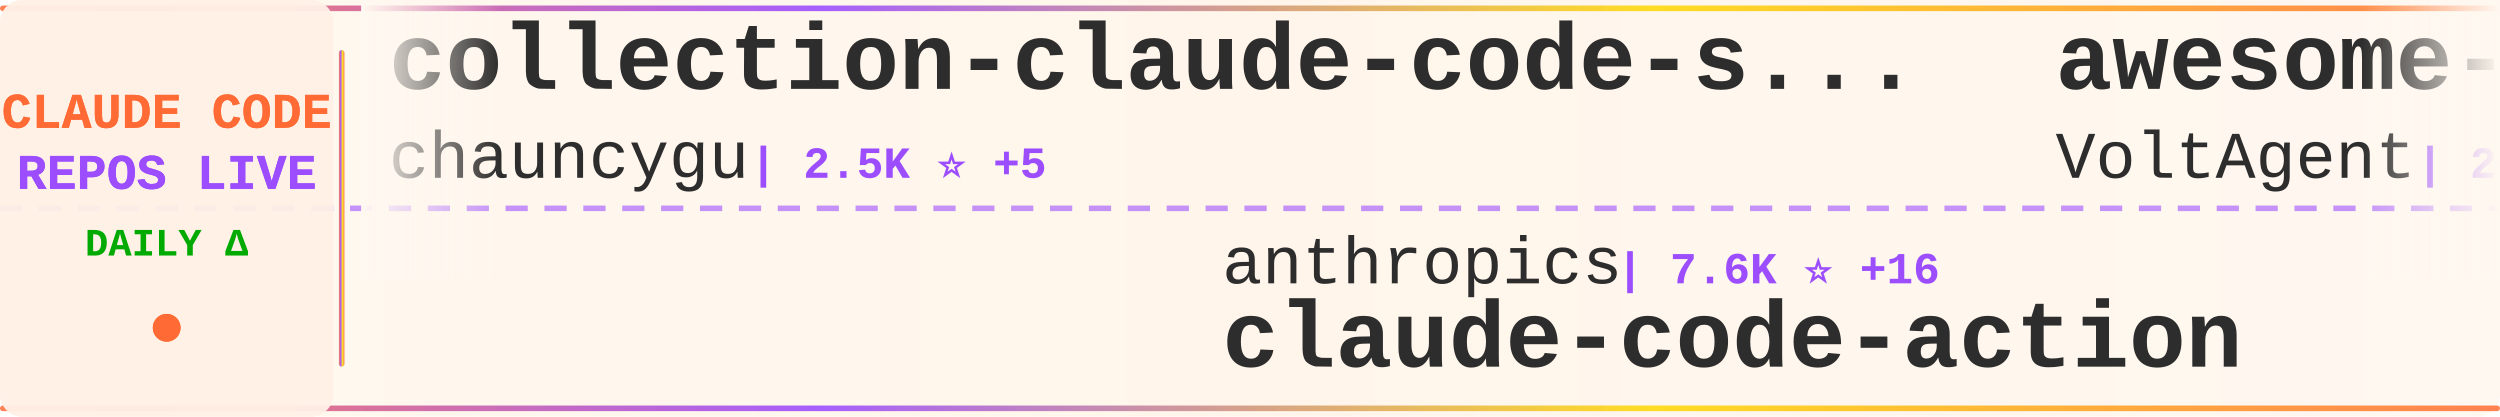
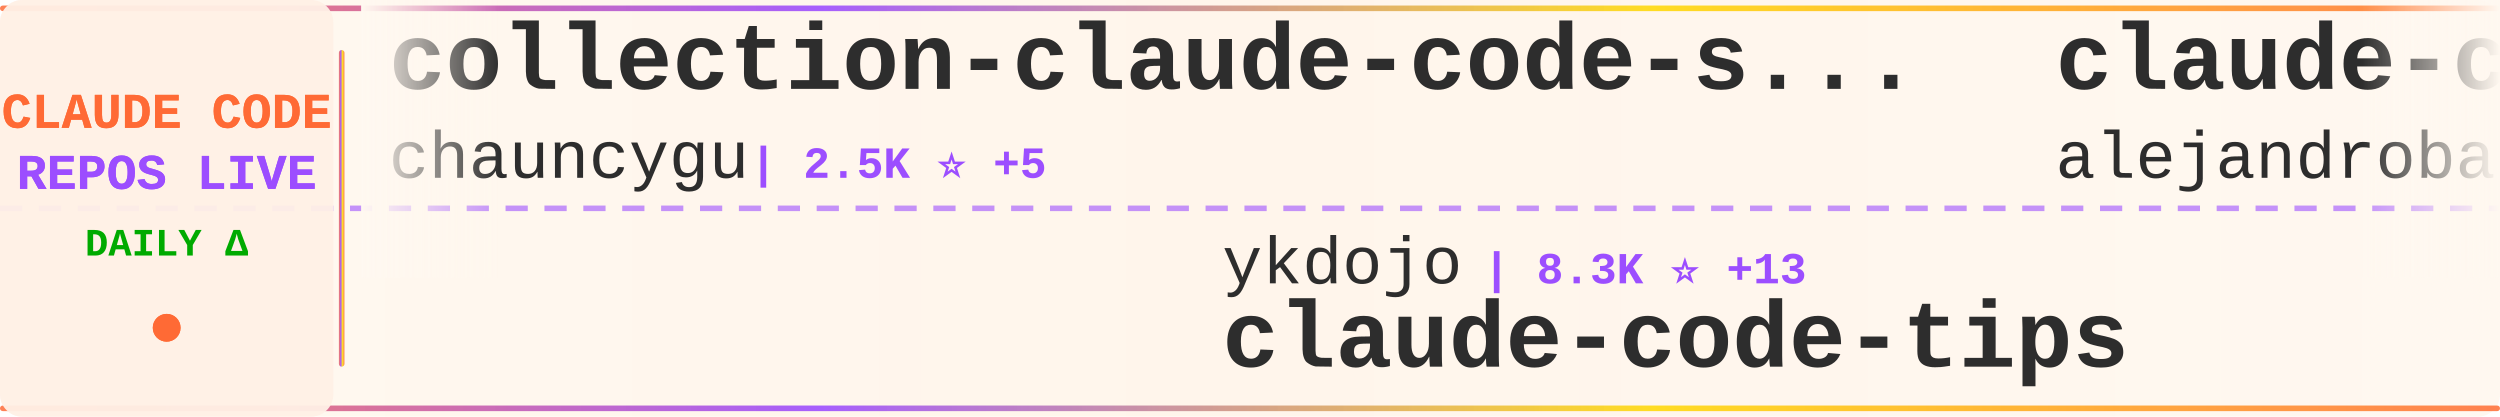
<svg xmlns="http://www.w3.org/2000/svg" width="900" height="150">
  <defs>
    <linearGradient id="tickerBg" x1="0%" y1="0%" x2="100%" y2="0%">
      <stop offset="0%" style="stop-color:#fff8f0;stop-opacity:0.98" />
      <stop offset="50%" style="stop-color:#fff5eb;stop-opacity:1" />
      <stop offset="100%" style="stop-color:#fff8f0;stop-opacity:0.98" />
    </linearGradient>
    <linearGradient id="borderGrad" x1="0%" y1="0%" x2="100%" y2="0%">
      <stop offset="0%" style="stop-color:#FF6B35;stop-opacity:0.85">
        <animate attributeName="stop-opacity" values="0.85;1;0.85" dur="2s" repeatCount="indefinite" />
      </stop>
      <stop offset="33%" style="stop-color:#9C4EFF;stop-opacity:0.9">
        <animate attributeName="stop-opacity" values="0.9;1;0.9" dur="2.2s" repeatCount="indefinite" />
      </stop>
      <stop offset="66%" style="stop-color:#FFD700;stop-opacity:0.85">
        <animate attributeName="stop-opacity" values="0.85;1;0.85" dur="1.8s" repeatCount="indefinite" />
      </stop>
      <stop offset="100%" style="stop-color:#FF6B35;stop-opacity:0.85">
        <animate attributeName="stop-opacity" values="0.85;1;0.85" dur="2s" repeatCount="indefinite" />
      </stop>
    </linearGradient>
    <filter id="textGlow">
      <feGaussianBlur stdDeviation="0.15" result="coloredBlur" />
      <feMerge>
        <feMergeNode in="coloredBlur" />
        <feMergeNode in="SourceGraphic" />
      </feMerge>
    </filter>
    <filter id="metricGlow">
      <feGaussianBlur stdDeviation="0.2" result="coloredBlur" />
      <feMerge>
        <feMergeNode in="coloredBlur" />
        <feMergeNode in="SourceGraphic" />
      </feMerge>
    </filter>
    <linearGradient id="leftFade" x1="0%" y1="0%" x2="100%" y2="0%">
      <stop offset="0%" style="stop-color:#fff8f0;stop-opacity:1" />
      <stop offset="100%" style="stop-color:#fff8f0;stop-opacity:0" />
    </linearGradient>
    <linearGradient id="rightFade" x1="0%" y1="0%" x2="100%" y2="0%">
      <stop offset="0%" style="stop-color:#fff8f0;stop-opacity:0" />
      <stop offset="100%" style="stop-color:#fff8f0;stop-opacity:1" />
    </linearGradient>
  </defs>
  <rect width="900" height="150" fill="url(#tickerBg)" rx="8" />
  <rect x="0" y="2" width="900" height="2" fill="url(#borderGrad)" rx="1" />
  <rect x="0" y="146" width="900" height="2" fill="url(#borderGrad)" rx="1" />
  <line x1="0" y1="75" x2="900" y2="75" stroke="#9C4EFF" stroke-width="2" stroke-dasharray="8 6" opacity="0.6" />
  <rect x="0" y="0" width="120" height="150" fill="#fff0e6" opacity="0.95" rx="8" />
  <text x="60" y="46" font-family="'Courier New', monospace" font-size="18" font-weight="bold" fill="#FF6B35" text-anchor="middle" filter="url(#textGlow)">
    CLAUDE CODE
  </text>
  <text x="60" y="68" font-family="'Courier New', monospace" font-size="18" font-weight="bold" fill="#9C4EFF" text-anchor="middle" filter="url(#textGlow)">
    REPOS LIVE
  </text>
  <text x="60" y="92" font-family="'Courier New', monospace" font-size="14" font-weight="bold" fill="#00aa00" text-anchor="middle">
    DAILY Δ
  </text>
  <circle cx="60" cy="118" r="5" fill="#FF6B35" filter="url(#metricGlow)">
    <animate attributeName="r" values="4;6;4" dur="1.5s" repeatCount="indefinite" />
    <animate attributeName="opacity" values="0.6;1;0.6" dur="1.5s" repeatCount="indefinite" />
  </circle>
  <rect x="122" y="18" width="2" height="114" fill="url(#borderGrad)" rx="1" />
  <clipPath id="tickerClip">
    <rect x="130" y="0" width="770" height="150" />
  </clipPath>
  <g clip-path="url(#tickerClip)">
    <g id="tickerItems">
      <animateTransform attributeName="transform" attributeType="XML" type="translate" from="0 0" to="-3000 0" dur="54s" repeatCount="indefinite" />
      <g transform="translate(0, 0)">
        <text x="140" y="32" font-family="'Courier New', monospace" font-size="34" font-weight="bold" fill="#2d2d2d">collection-claude-code-s...</text>
        <text x="140" y="64" font-family="'Courier New', monospace" font-size="24" font-weight="normal" fill="#2d2d2d" opacity="1.0">chauncygu</text>
        <text x="270" y="64" font-family="'Courier New', monospace" font-size="16" font-weight="bold" fill="#9C4EFF"> | 2.5K ⭐ +5</text>
      </g>
      <g transform="translate(300, 0)">
-         <text x="140" y="102" font-family="'Courier New', monospace" font-size="24" font-weight="normal" fill="#2d2d2d" opacity="1.0">anthropics</text>
-         <text x="282" y="102" font-family="'Courier New', monospace" font-size="16" font-weight="bold" fill="#9C4EFF"> | 7.6K ⭐ +16</text>
-         <text x="140" y="132" font-family="'Courier New', monospace" font-size="34" font-weight="bold" fill="#2d2d2d">claude-code-action</text>
+         <text x="140" y="102" font-family="'Courier New', monospace" font-size="24" font-weight="normal" fill="#2d2d2d" opacity="1.0">ykdojo</text>
+         <text x="234" y="102" font-family="'Courier New', monospace" font-size="16" font-weight="bold" fill="#9C4EFF"> | 8.3K ⭐ +13</text>
+         <text x="140" y="132" font-family="'Courier New', monospace" font-size="34" font-weight="bold" fill="#2d2d2d">claude-code-tips</text>
      </g>
      <g transform="translate(600, 0)">
-         <text x="140" y="32" font-family="'Courier New', monospace" font-size="34" font-weight="bold" fill="#2d2d2d">awesome-claude-code-suba...</text>
-         <text x="140" y="64" font-family="'Courier New', monospace" font-size="24" font-weight="normal" fill="#2d2d2d" opacity="1.0">VoltAgent</text>
-         <text x="270" y="64" font-family="'Courier New', monospace" font-size="16" font-weight="bold" fill="#9C4EFF"> | 20.0K ⭐ +62</text>
+         <text x="140" y="32" font-family="'Courier New', monospace" font-size="34" font-weight="bold" fill="#2d2d2d">claude-code-from-source</text>
+         <text x="140" y="64" font-family="'Courier New', monospace" font-size="24" font-weight="normal" fill="#2d2d2d" opacity="1.0">alejandrobalderas</text>
+         <text x="366" y="64" font-family="'Courier New', monospace" font-size="16" font-weight="bold" fill="#9C4EFF"> | 1.9K ⭐</text>
      </g>
      <g transform="translate(900, 0)">
-         <text x="140" y="102" font-family="'Courier New', monospace" font-size="24" font-weight="normal" fill="#2d2d2d" opacity="1.0">Yeachan-Heo</text>
-         <text x="294" y="102" font-family="'Courier New', monospace" font-size="16" font-weight="bold" fill="#9C4EFF"> | 34.0K ⭐ +66</text>
-         <text x="140" y="132" font-family="'Courier New', monospace" font-size="34" font-weight="bold" fill="#2d2d2d">oh-my-claudecode</text>
+         <text x="140" y="102" font-family="'Courier New', monospace" font-size="24" font-weight="normal" fill="#2d2d2d" opacity="1.0">LING71671</text>
+         <text x="270" y="102" font-family="'Courier New', monospace" font-size="16" font-weight="bold" fill="#9C4EFF"> | 836 ⭐ +4</text>
+         <text x="140" y="132" font-family="'Courier New', monospace" font-size="34" font-weight="bold" fill="#2d2d2d">Open-ClaudeCode</text>
      </g>
      <g transform="translate(1200, 0)">
-         <text x="140" y="32" font-family="'Courier New', monospace" font-size="34" font-weight="bold" fill="#2d2d2d">claude-code-hooks-master...</text>
-         <text x="140" y="64" font-family="'Courier New', monospace" font-size="24" font-weight="normal" fill="#2d2d2d" opacity="1.0">disler</text>
-         <text x="234" y="64" font-family="'Courier New', monospace" font-size="16" font-weight="bold" fill="#9C4EFF"> | 3.7K ⭐ +5</text>
+         <text x="140" y="32" font-family="'Courier New', monospace" font-size="34" font-weight="bold" fill="#2d2d2d">claude-code-webui</text>
+         <text x="140" y="64" font-family="'Courier New', monospace" font-size="24" font-weight="normal" fill="#2d2d2d" opacity="1.0">sugyan</text>
+         <text x="234" y="64" font-family="'Courier New', monospace" font-size="16" font-weight="bold" fill="#9C4EFF"> | 1.1K ⭐ +4</text>
      </g>
      <g transform="translate(1500, 0)">
-         <text x="140" y="102" font-family="'Courier New', monospace" font-size="24" font-weight="normal" fill="#2d2d2d" opacity="1.0">777genius</text>
-         <text x="270" y="102" font-family="'Courier New', monospace" font-size="16" font-weight="bold" fill="#9C4EFF"> | 912 ⭐ +1</text>
-         <text x="140" y="132" font-family="'Courier New', monospace" font-size="34" font-weight="bold" fill="#2d2d2d">claude-code-source-code</text>
+         <text x="140" y="102" font-family="'Courier New', monospace" font-size="24" font-weight="normal" fill="#2d2d2d" opacity="1.0">JrCx7scC</text>
+         <text x="258" y="102" font-family="'Courier New', monospace" font-size="16" font-weight="bold" fill="#9C4EFF"> | 368 ⭐</text>
+         <text x="140" y="132" font-family="'Courier New', monospace" font-size="34" font-weight="bold" fill="#2d2d2d">claude-code-source</text>
      </g>
      <g transform="translate(1800, 0)">
-         <text x="140" y="32" font-family="'Courier New', monospace" font-size="34" font-weight="bold" fill="#2d2d2d">claude-code-source</text>
-         <text x="140" y="64" font-family="'Courier New', monospace" font-size="24" font-weight="normal" fill="#2d2d2d" opacity="1.0">JrCx7scC</text>
-         <text x="258" y="64" font-family="'Courier New', monospace" font-size="16" font-weight="bold" fill="#9C4EFF"> | 368 ⭐</text>
+         <text x="140" y="32" font-family="'Courier New', monospace" font-size="34" font-weight="bold" fill="#2d2d2d">ClaudeCode</text>
+         <text x="140" y="64" font-family="'Courier New', monospace" font-size="24" font-weight="normal" fill="#2d2d2d" opacity="1.0">guanshan</text>
+         <text x="258" y="64" font-family="'Courier New', monospace" font-size="16" font-weight="bold" fill="#9C4EFF"> | 59 ⭐</text>
      </g>
      <g transform="translate(2100, 0)">
-         <text x="140" y="102" font-family="'Courier New', monospace" font-size="24" font-weight="normal" fill="#2d2d2d" opacity="1.0">rohitg00</text>
-         <text x="258" y="102" font-family="'Courier New', monospace" font-size="16" font-weight="bold" fill="#9C4EFF"> | 1.7K ⭐ +10</text>
-         <text x="140" y="132" font-family="'Courier New', monospace" font-size="34" font-weight="bold" fill="#2d2d2d">awesome-claude-code-tool...</text>
+         <text x="140" y="102" font-family="'Courier New', monospace" font-size="24" font-weight="normal" fill="#2d2d2d" opacity="1.0">FlorianBruniaux</text>
+         <text x="342" y="102" font-family="'Courier New', monospace" font-size="16" font-weight="bold" fill="#9C4EFF"> | 4.4K ⭐ +15</text>
+         <text x="140" y="132" font-family="'Courier New', monospace" font-size="34" font-weight="bold" fill="#2d2d2d">claude-code-ultimate-gui...</text>
      </g>
      <g transform="translate(2400, 0)">
-         <text x="140" y="32" font-family="'Courier New', monospace" font-size="34" font-weight="bold" fill="#2d2d2d">claude-code-cli</text>
-         <text x="140" y="64" font-family="'Courier New', monospace" font-size="24" font-weight="normal" fill="#2d2d2d" opacity="1.0">huangserva</text>
-         <text x="282" y="64" font-family="'Courier New', monospace" font-size="16" font-weight="bold" fill="#9C4EFF"> | 584 ⭐ +1</text>
+         <text x="140" y="32" font-family="'Courier New', monospace" font-size="34" font-weight="bold" fill="#2d2d2d">nanoclaw</text>
+         <text x="140" y="64" font-family="'Courier New', monospace" font-size="24" font-weight="normal" fill="#2d2d2d" opacity="1.0">nanocoai</text>
+         <text x="258" y="64" font-family="'Courier New', monospace" font-size="16" font-weight="bold" fill="#9C4EFF"> | 29.0K ⭐ +45</text>
      </g>
      <g transform="translate(2700, 0)">
-         <text x="140" y="102" font-family="'Courier New', monospace" font-size="24" font-weight="normal" fill="#2d2d2d" opacity="1.0">ponponon</text>
-         <text x="258" y="102" font-family="'Courier New', monospace" font-size="16" font-weight="bold" fill="#9C4EFF"> | 2.2K ⭐ +2</text>
-         <text x="140" y="132" font-family="'Courier New', monospace" font-size="34" font-weight="bold" fill="#2d2d2d">claude_code_src</text>
+         <text x="140" y="102" font-family="'Courier New', monospace" font-size="24" font-weight="normal" fill="#2d2d2d" opacity="1.0">simonw</text>
+         <text x="234" y="102" font-family="'Courier New', monospace" font-size="16" font-weight="bold" fill="#9C4EFF"> | 1.5K ⭐ +3</text>
+         <text x="140" y="132" font-family="'Courier New', monospace" font-size="34" font-weight="bold" fill="#2d2d2d">claude-code-transcripts</text>
      </g>
      <g transform="translate(3000, 0)">
        <text x="140" y="32" font-family="'Courier New', monospace" font-size="34" font-weight="bold" fill="#2d2d2d">collection-claude-code-s...</text>
        <text x="140" y="64" font-family="'Courier New', monospace" font-size="24" font-weight="normal" fill="#2d2d2d" opacity="1.0">chauncygu</text>
        <text x="270" y="64" font-family="'Courier New', monospace" font-size="16" font-weight="bold" fill="#9C4EFF"> | 2.5K ⭐ +5</text>
      </g>
      <g transform="translate(3300, 0)">
-         <text x="140" y="102" font-family="'Courier New', monospace" font-size="24" font-weight="normal" fill="#2d2d2d" opacity="1.0">anthropics</text>
-         <text x="282" y="102" font-family="'Courier New', monospace" font-size="16" font-weight="bold" fill="#9C4EFF"> | 7.6K ⭐ +16</text>
-         <text x="140" y="132" font-family="'Courier New', monospace" font-size="34" font-weight="bold" fill="#2d2d2d">claude-code-action</text>
+         <text x="140" y="102" font-family="'Courier New', monospace" font-size="24" font-weight="normal" fill="#2d2d2d" opacity="1.0">ykdojo</text>
+         <text x="234" y="102" font-family="'Courier New', monospace" font-size="16" font-weight="bold" fill="#9C4EFF"> | 8.3K ⭐ +13</text>
+         <text x="140" y="132" font-family="'Courier New', monospace" font-size="34" font-weight="bold" fill="#2d2d2d">claude-code-tips</text>
      </g>
      <g transform="translate(3600, 0)">
-         <text x="140" y="32" font-family="'Courier New', monospace" font-size="34" font-weight="bold" fill="#2d2d2d">awesome-claude-code-suba...</text>
-         <text x="140" y="64" font-family="'Courier New', monospace" font-size="24" font-weight="normal" fill="#2d2d2d" opacity="1.0">VoltAgent</text>
-         <text x="270" y="64" font-family="'Courier New', monospace" font-size="16" font-weight="bold" fill="#9C4EFF"> | 20.0K ⭐ +62</text>
+         <text x="140" y="32" font-family="'Courier New', monospace" font-size="34" font-weight="bold" fill="#2d2d2d">claude-code-from-source</text>
+         <text x="140" y="64" font-family="'Courier New', monospace" font-size="24" font-weight="normal" fill="#2d2d2d" opacity="1.0">alejandrobalderas</text>
+         <text x="366" y="64" font-family="'Courier New', monospace" font-size="16" font-weight="bold" fill="#9C4EFF"> | 1.9K ⭐</text>
      </g>
      <g transform="translate(3900, 0)">
-         <text x="140" y="102" font-family="'Courier New', monospace" font-size="24" font-weight="normal" fill="#2d2d2d" opacity="1.0">Yeachan-Heo</text>
-         <text x="294" y="102" font-family="'Courier New', monospace" font-size="16" font-weight="bold" fill="#9C4EFF"> | 34.0K ⭐ +66</text>
-         <text x="140" y="132" font-family="'Courier New', monospace" font-size="34" font-weight="bold" fill="#2d2d2d">oh-my-claudecode</text>
+         <text x="140" y="102" font-family="'Courier New', monospace" font-size="24" font-weight="normal" fill="#2d2d2d" opacity="1.0">LING71671</text>
+         <text x="270" y="102" font-family="'Courier New', monospace" font-size="16" font-weight="bold" fill="#9C4EFF"> | 836 ⭐ +4</text>
+         <text x="140" y="132" font-family="'Courier New', monospace" font-size="34" font-weight="bold" fill="#2d2d2d">Open-ClaudeCode</text>
      </g>
    </g>
  </g>
  <rect x="130" y="0" width="50" height="100" fill="url(#leftFade)" />
  <rect x="850" y="0" width="50" height="100" fill="url(#rightFade)" />
</svg>
